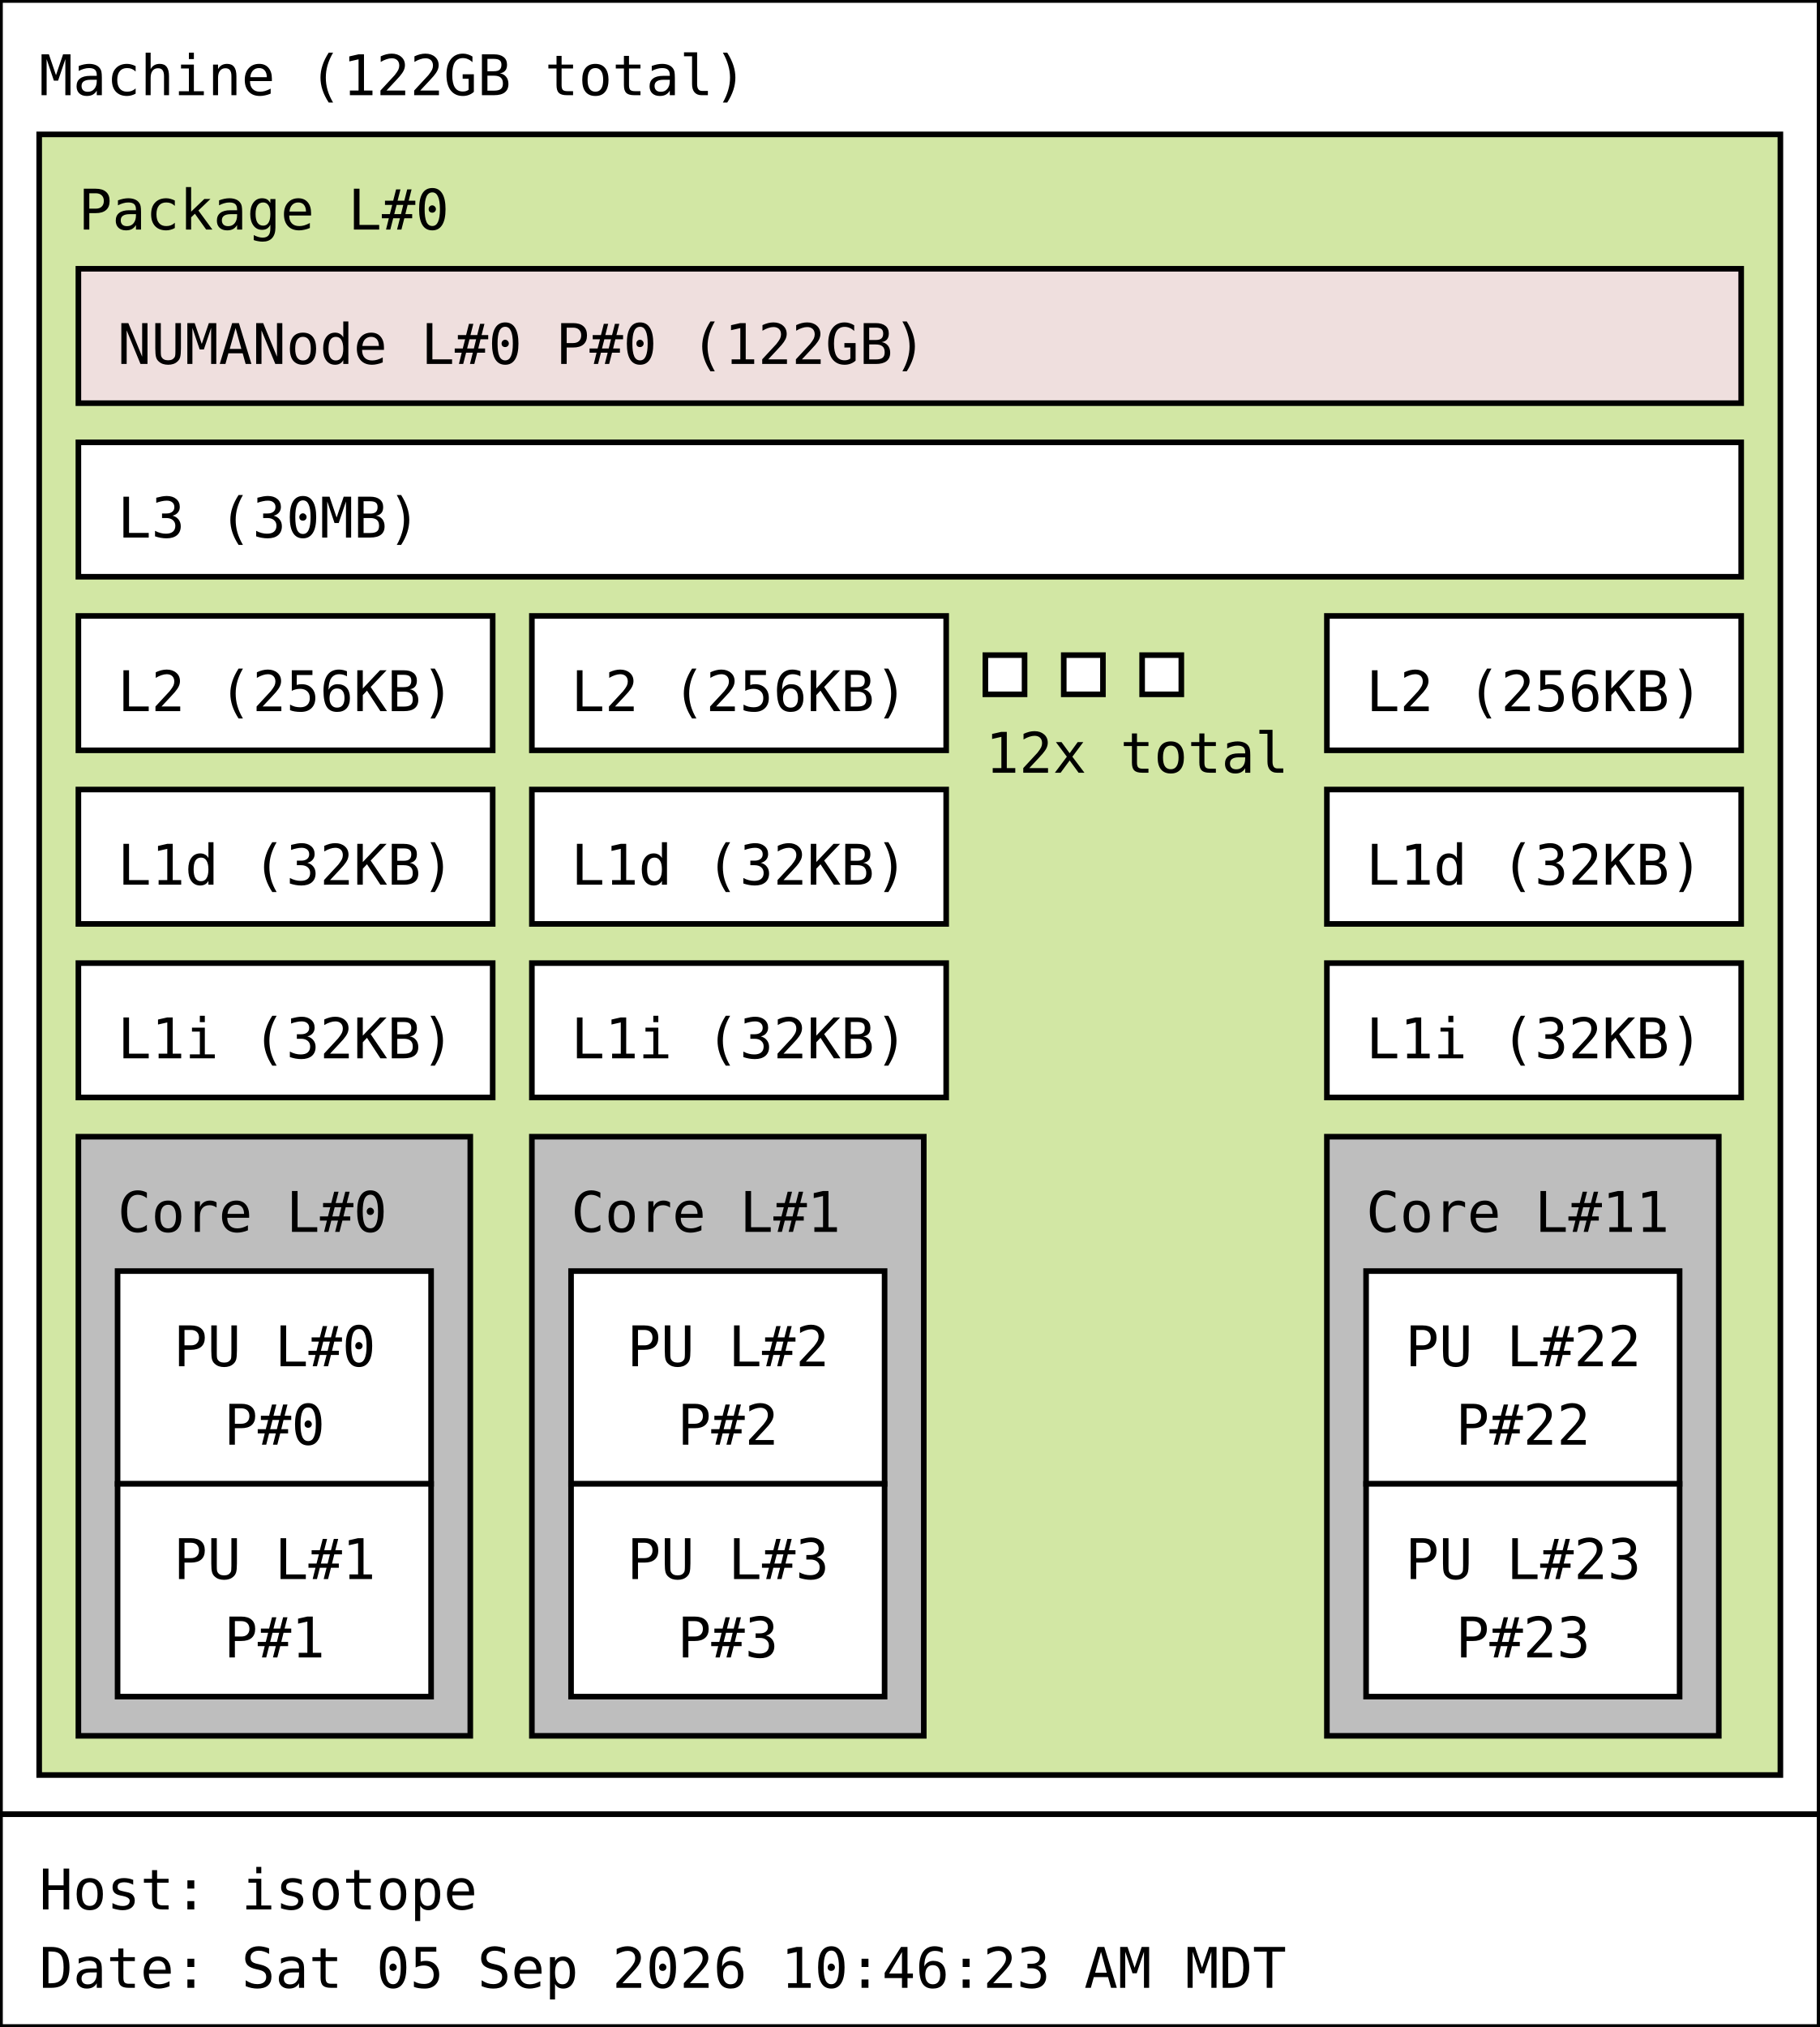
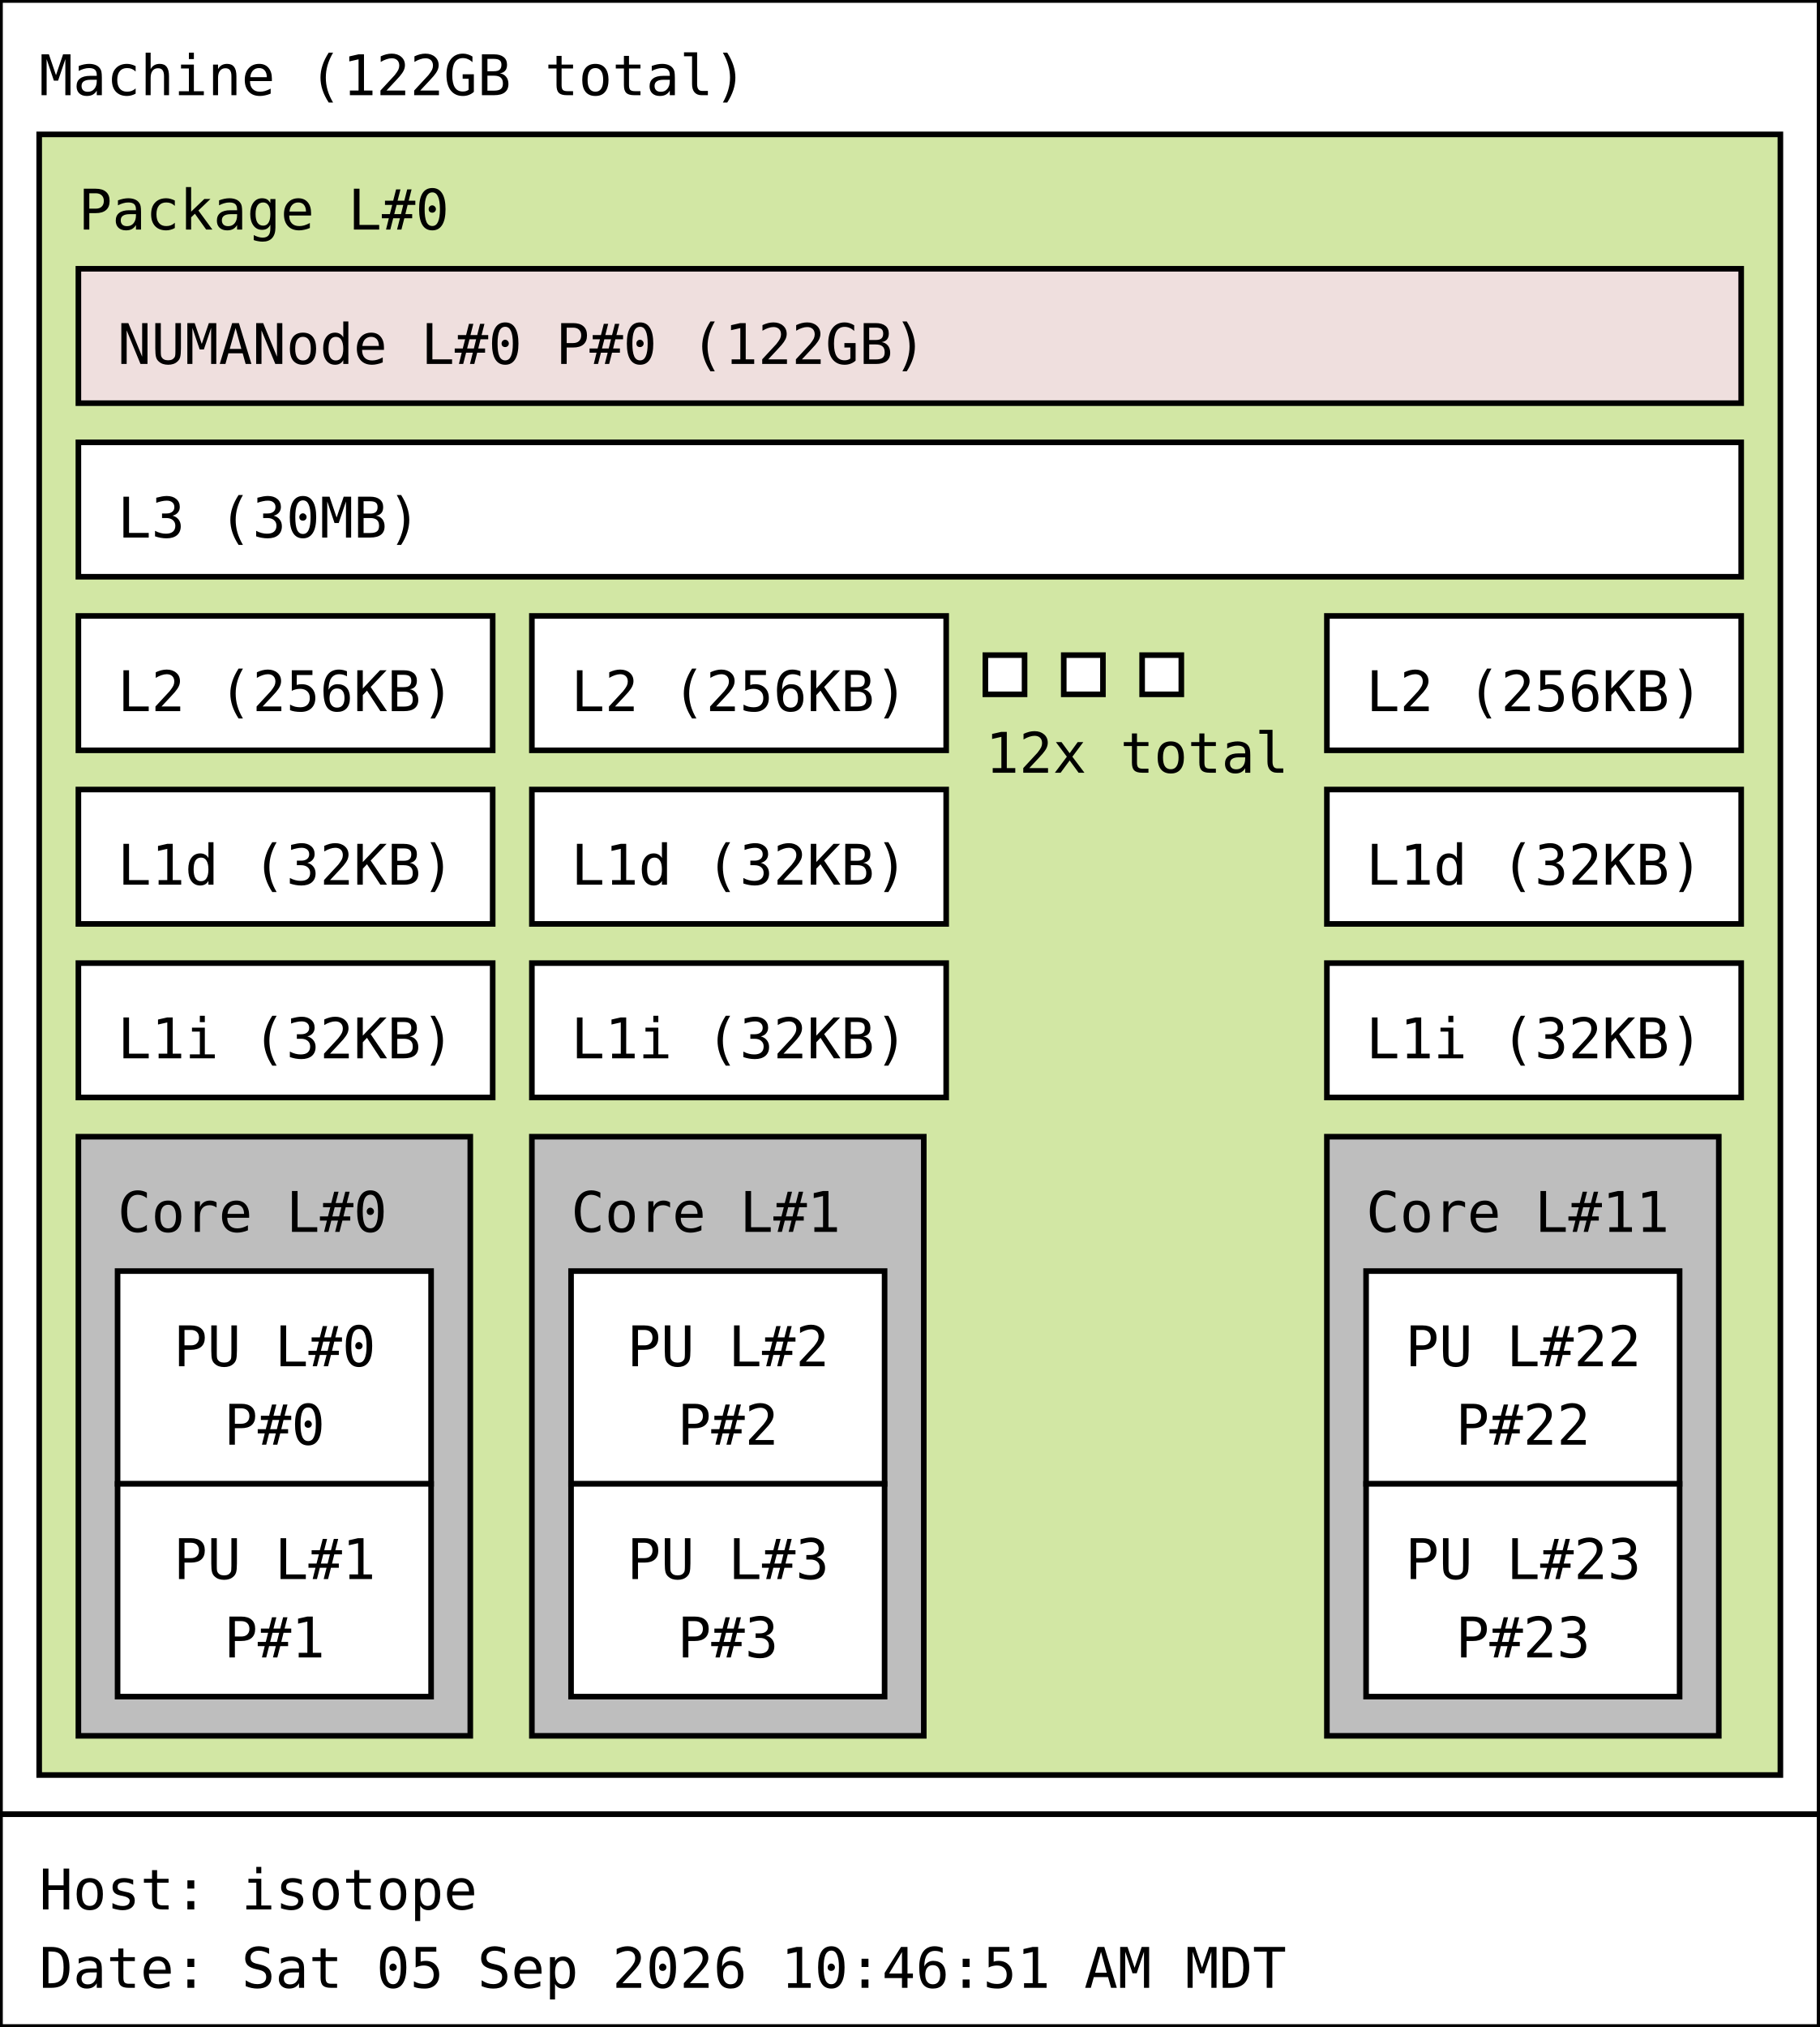
<svg xmlns="http://www.w3.org/2000/svg" width="325px" height="362px" viewBox="0 0 325px 362px" version="1.1">
  <rect id="Machine_0_rect" class="Machine" x="0" y="0" width="325" height="324" fill="rgb(255,255,255)" stroke="rgb(0,0,0)" stroke-width="1" />
  <text id="Machine_0_text" class="Machine" font-family="Monospace" x="7" y="17" fill="rgb(0,0,0)" font-size="10px">Machine (122GB total)</text>
  <rect id="Package_0_rect" class="Package" x="7" y="24" width="311" height="293" fill="rgb(210,231,164)" stroke="rgb(0,0,0)" stroke-width="1" />
  <text id="Package_0_text" class="Package" font-family="Monospace" x="14" y="41" fill="rgb(0,0,0)" font-size="10px">Package L#0</text>
  <rect id="L3_0_rect" class="L3" x="14" y="79" width="297" height="24" fill="rgb(255,255,255)" stroke="rgb(0,0,0)" stroke-width="1" />
  <text id="L3_0_text" class="L3" font-family="Monospace" x="21" y="96" fill="rgb(0,0,0)" font-size="10px">L3 (30MB)</text>
  <rect id="L2_0_rect" class="L2" x="14" y="110" width="74" height="24" fill="rgb(255,255,255)" stroke="rgb(0,0,0)" stroke-width="1" />
  <text id="L2_0_text" class="L2" font-family="Monospace" x="21" y="127" fill="rgb(0,0,0)" font-size="10px">L2 (256KB)</text>
  <rect id="L1d_0_rect" class="L1d" x="14" y="141" width="74" height="24" fill="rgb(255,255,255)" stroke="rgb(0,0,0)" stroke-width="1" />
  <text id="L1d_0_text" class="L1d" font-family="Monospace" x="21" y="158" fill="rgb(0,0,0)" font-size="10px">L1d (32KB)</text>
  <rect id="L1i_0_rect" class="L1i" x="14" y="172" width="74" height="24" fill="rgb(255,255,255)" stroke="rgb(0,0,0)" stroke-width="1" />
  <text id="L1i_0_text" class="L1i" font-family="Monospace" x="21" y="189" fill="rgb(0,0,0)" font-size="10px">L1i (32KB)</text>
  <rect id="Core_0_rect" class="Core" x="14" y="203" width="70" height="107" fill="rgb(190,190,190)" stroke="rgb(0,0,0)" stroke-width="1" />
  <text id="Core_0_text" class="Core" font-family="Monospace" x="21" y="220" fill="rgb(0,0,0)" font-size="10px">Core L#0</text>
  <rect id="PU_0_rect" class="PU" x="21" y="227" width="56" height="38" fill="rgb(255,255,255)" stroke="rgb(0,0,0)" stroke-width="1" />
  <text id="PU_0_text" class="PU" font-family="Monospace" x="31" y="244" fill="rgb(0,0,0)" font-size="10px">PU L#0</text>
  <text id="PU_0_text_1" class="PU" font-family="Monospace" x="40" y="258" fill="rgb(0,0,0)" font-size="10px">P#0</text>
  <rect id="PU_1_rect" class="PU" x="21" y="265" width="56" height="38" fill="rgb(255,255,255)" stroke="rgb(0,0,0)" stroke-width="1" />
  <text id="PU_1_text" class="PU" font-family="Monospace" x="31" y="282" fill="rgb(0,0,0)" font-size="10px">PU L#1</text>
  <text id="PU_1_text_1" class="PU" font-family="Monospace" x="40" y="296" fill="rgb(0,0,0)" font-size="10px">P#1</text>
  <rect id="L2_1_rect" class="L2" x="95" y="110" width="74" height="24" fill="rgb(255,255,255)" stroke="rgb(0,0,0)" stroke-width="1" />
  <text id="L2_1_text" class="L2" font-family="Monospace" x="102" y="127" fill="rgb(0,0,0)" font-size="10px">L2 (256KB)</text>
  <rect id="L1d_1_rect" class="L1d" x="95" y="141" width="74" height="24" fill="rgb(255,255,255)" stroke="rgb(0,0,0)" stroke-width="1" />
  <text id="L1d_1_text" class="L1d" font-family="Monospace" x="102" y="158" fill="rgb(0,0,0)" font-size="10px">L1d (32KB)</text>
  <rect id="L1i_1_rect" class="L1i" x="95" y="172" width="74" height="24" fill="rgb(255,255,255)" stroke="rgb(0,0,0)" stroke-width="1" />
  <text id="L1i_1_text" class="L1i" font-family="Monospace" x="102" y="189" fill="rgb(0,0,0)" font-size="10px">L1i (32KB)</text>
  <rect id="Core_1_rect" class="Core" x="95" y="203" width="70" height="107" fill="rgb(190,190,190)" stroke="rgb(0,0,0)" stroke-width="1" />
  <text id="Core_1_text" class="Core" font-family="Monospace" x="102" y="220" fill="rgb(0,0,0)" font-size="10px">Core L#1</text>
  <rect id="PU_2_rect" class="PU" x="102" y="227" width="56" height="38" fill="rgb(255,255,255)" stroke="rgb(0,0,0)" stroke-width="1" />
  <text id="PU_2_text" class="PU" font-family="Monospace" x="112" y="244" fill="rgb(0,0,0)" font-size="10px">PU L#2</text>
  <text id="PU_2_text_1" class="PU" font-family="Monospace" x="121" y="258" fill="rgb(0,0,0)" font-size="10px">P#2</text>
  <rect id="PU_3_rect" class="PU" x="102" y="265" width="56" height="38" fill="rgb(255,255,255)" stroke="rgb(0,0,0)" stroke-width="1" />
  <text id="PU_3_text" class="PU" font-family="Monospace" x="112" y="282" fill="rgb(0,0,0)" font-size="10px">PU L#3</text>
  <text id="PU_3_text_1" class="PU" font-family="Monospace" x="121" y="296" fill="rgb(0,0,0)" font-size="10px">P#3</text>
  <rect id="L2_2_rect" class="L2" x="176" y="117" width="7" height="7" fill="rgb(255,255,255)" stroke="rgb(0,0,0)" stroke-width="1" />
  <rect id="L2_2_rect" class="L2" x="190" y="117" width="7" height="7" fill="rgb(255,255,255)" stroke="rgb(0,0,0)" stroke-width="1" />
  <rect id="L2_2_rect" class="L2" x="204" y="117" width="7" height="7" fill="rgb(255,255,255)" stroke="rgb(0,0,0)" stroke-width="1" />
  <text id="L2_2_text" class="L2" font-family="Monospace" x="176" y="138" fill="rgb(0,0,0)" font-size="10px">12x total</text>
  <rect id="L2_11_rect" class="L2" x="237" y="110" width="74" height="24" fill="rgb(255,255,255)" stroke="rgb(0,0,0)" stroke-width="1" />
  <text id="L2_11_text" class="L2" font-family="Monospace" x="244" y="127" fill="rgb(0,0,0)" font-size="10px">L2 (256KB)</text>
  <rect id="L1d_11_rect" class="L1d" x="237" y="141" width="74" height="24" fill="rgb(255,255,255)" stroke="rgb(0,0,0)" stroke-width="1" />
  <text id="L1d_11_text" class="L1d" font-family="Monospace" x="244" y="158" fill="rgb(0,0,0)" font-size="10px">L1d (32KB)</text>
  <rect id="L1i_11_rect" class="L1i" x="237" y="172" width="74" height="24" fill="rgb(255,255,255)" stroke="rgb(0,0,0)" stroke-width="1" />
  <text id="L1i_11_text" class="L1i" font-family="Monospace" x="244" y="189" fill="rgb(0,0,0)" font-size="10px">L1i (32KB)</text>
  <rect id="Core_11_rect" class="Core" x="237" y="203" width="70" height="107" fill="rgb(190,190,190)" stroke="rgb(0,0,0)" stroke-width="1" />
  <text id="Core_11_text" class="Core" font-family="Monospace" x="244" y="220" fill="rgb(0,0,0)" font-size="10px">Core L#11</text>
  <rect id="PU_22_rect" class="PU" x="244" y="227" width="56" height="38" fill="rgb(255,255,255)" stroke="rgb(0,0,0)" stroke-width="1" />
  <text id="PU_22_text" class="PU" font-family="Monospace" x="251" y="244" fill="rgb(0,0,0)" font-size="10px">PU L#22</text>
  <text id="PU_22_text_1" class="PU" font-family="Monospace" x="260" y="258" fill="rgb(0,0,0)" font-size="10px">P#22</text>
  <rect id="PU_23_rect" class="PU" x="244" y="265" width="56" height="38" fill="rgb(255,255,255)" stroke="rgb(0,0,0)" stroke-width="1" />
  <text id="PU_23_text" class="PU" font-family="Monospace" x="251" y="282" fill="rgb(0,0,0)" font-size="10px">PU L#23</text>
  <text id="PU_23_text_1" class="PU" font-family="Monospace" x="260" y="296" fill="rgb(0,0,0)" font-size="10px">P#23</text>
  <rect id="NUMANode_0_rect" class="NUMANode" x="14" y="48" width="297" height="24" fill="rgb(239,223,222)" stroke="rgb(0,0,0)" stroke-width="1" />
  <text id="NUMANode_0_text" class="NUMANode" font-family="Monospace" x="21" y="65" fill="rgb(0,0,0)" font-size="10px">NUMANode L#0 P#0 (122GB)</text>
  <rect id="anon_rect" x="0" y="324" width="325" height="38" fill="rgb(255,255,255)" stroke="rgb(0,0,0)" stroke-width="1" />
  <text id="anon_text" font-family="Monospace" x="7" y="341" fill="rgb(0,0,0)" font-size="10px">Host: isotope</text>
-   <text id="anon_text_1" font-family="Monospace" x="7" y="355" fill="rgb(0,0,0)" font-size="10px">Date: Sat 05 Sep 2026 10:46:23 AM MDT</text>
+   <text id="anon_text_1" font-family="Monospace" x="7" y="355" fill="rgb(0,0,0)" font-size="10px">Date: Sat 05 Sep 2026 10:46:51 AM MDT</text>
</svg>
